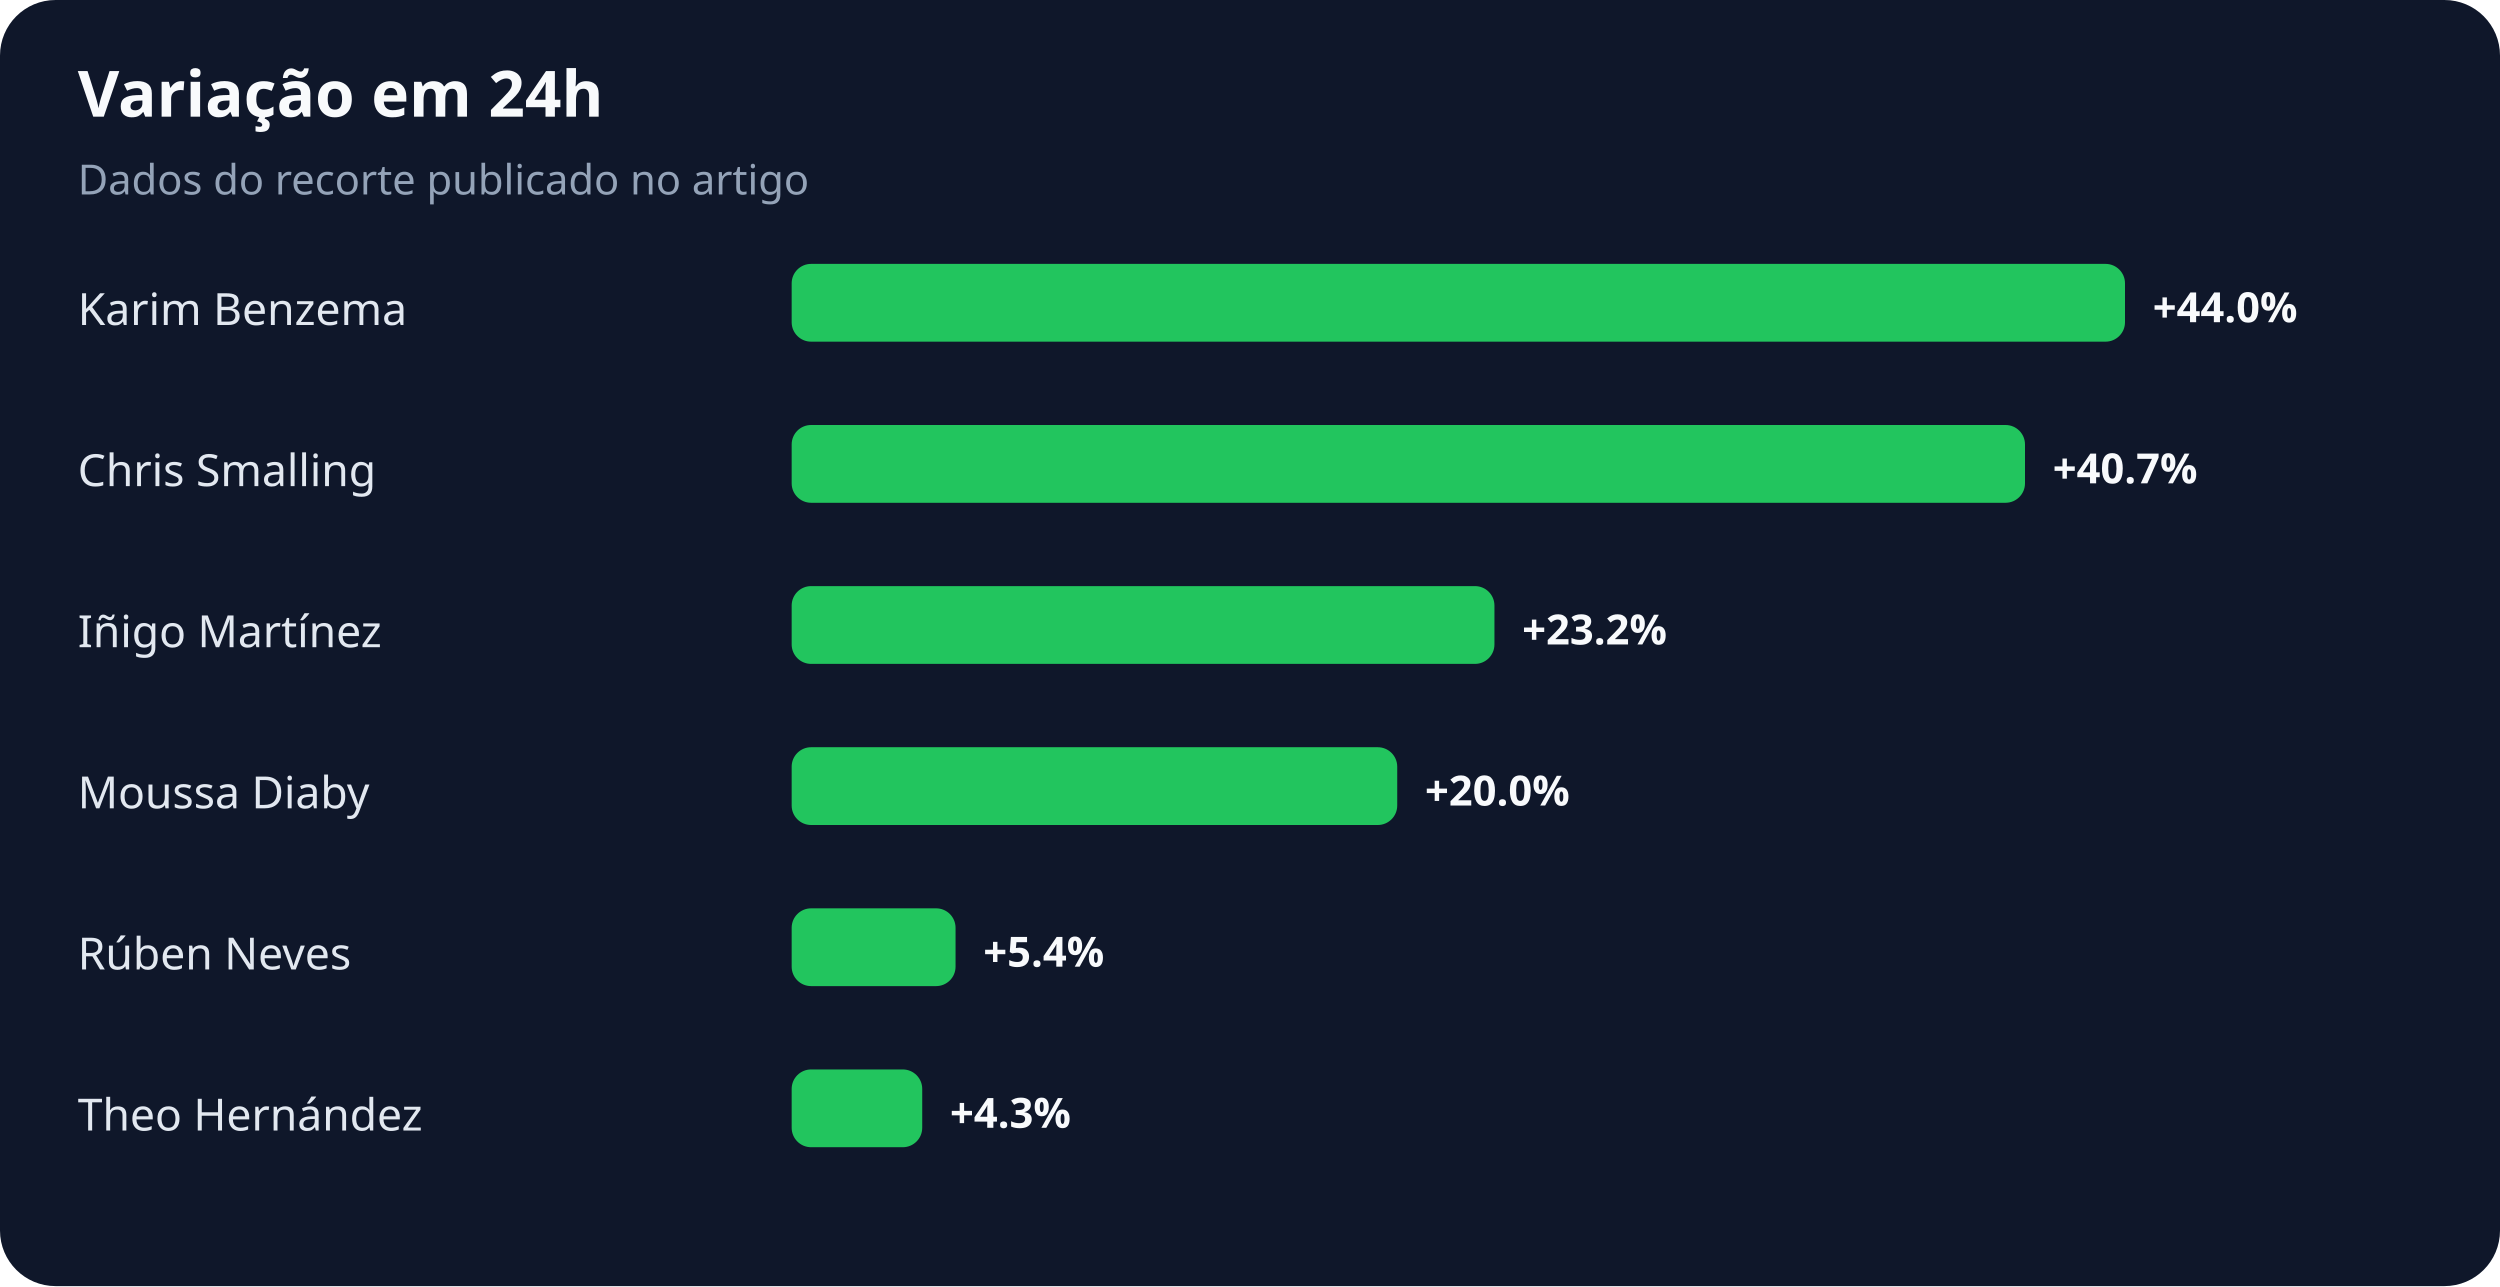
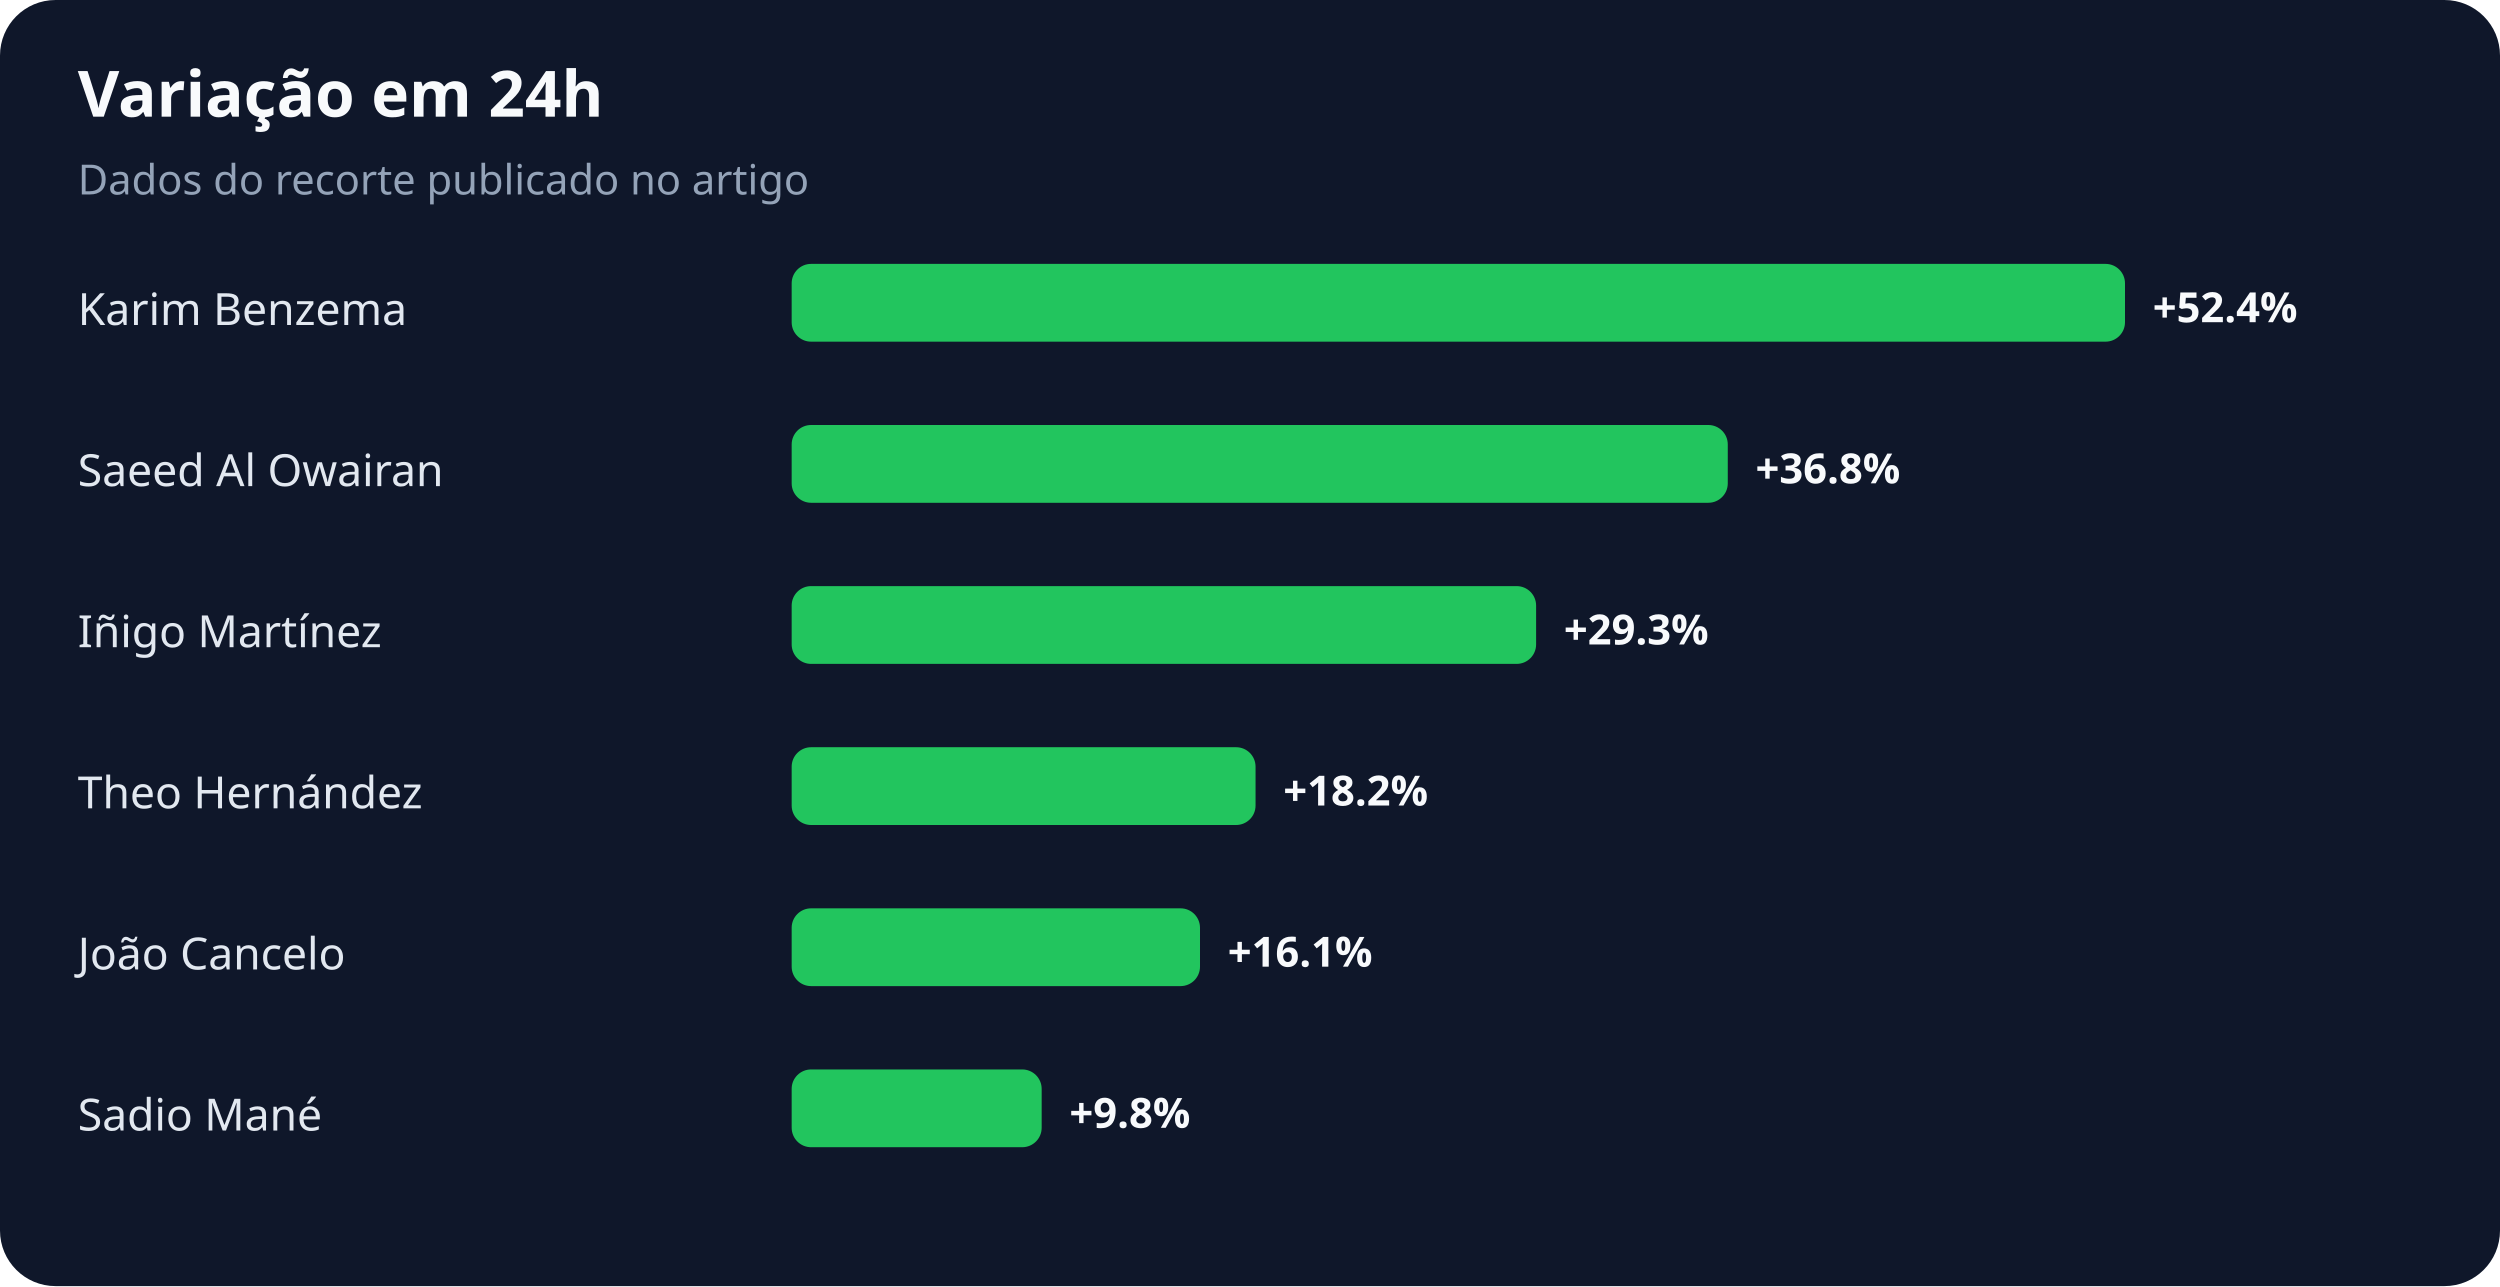
<svg xmlns="http://www.w3.org/2000/svg" width="900" height="463" viewBox="0 0 900 463" role="img" aria-labelledby="title desc">
  <rect width="100%" height="100%" rx="20" fill="#0f172a" />
  <text x="28" y="42" fill="#f8fafc" font-family="system-ui,sans-serif" font-size="23" font-weight="700">Variação em 24h</text>
  <text x="28" y="70" fill="#94a3b8" font-family="system-ui,sans-serif" font-size="15">Dados do recorte publicado no artigo</text>
  <text x="28" y="117" fill="#e2e8f0" font-family="system-ui,sans-serif" font-size="16">Karim Benzema</text>
  <rect x="285" y="95" width="480" height="28" rx="7" fill="#22c55e" />
-   <text x="775" y="116" fill="#f8fafc" font-family="system-ui,sans-serif" font-size="15" font-weight="700">+44.0%</text>
-   <text x="28" y="175" fill="#e2e8f0" font-family="system-ui,sans-serif" font-size="16">Chris Smalling</text>
-   <rect x="285" y="153" width="444" height="28" rx="7" fill="#22c55e" />
-   <text x="739" y="174" fill="#f8fafc" font-family="system-ui,sans-serif" font-size="15" font-weight="700">+40.7%</text>
+   <text x="775" y="116" fill="#f8fafc" font-family="system-ui,sans-serif" font-size="15" font-weight="700">+52.4%</text>
+   <text x="28" y="175" fill="#e2e8f0" font-family="system-ui,sans-serif" font-size="16">Saeed Al Owairan</text>
+   <rect x="285" y="153" width="337" height="28" rx="7" fill="#22c55e" />
+   <text x="632" y="174" fill="#f8fafc" font-family="system-ui,sans-serif" font-size="15" font-weight="700">+36.8%</text>
  <text x="28" y="233" fill="#e2e8f0" font-family="system-ui,sans-serif" font-size="16">Iñigo Martínez</text>
-   <rect x="285" y="211" width="253" height="28" rx="7" fill="#22c55e" />
-   <text x="548" y="232" fill="#f8fafc" font-family="system-ui,sans-serif" font-size="15" font-weight="700">+23.2%</text>
-   <text x="28" y="291" fill="#e2e8f0" font-family="system-ui,sans-serif" font-size="16">Moussa Diaby</text>
-   <rect x="285" y="269" width="218" height="28" rx="7" fill="#22c55e" />
-   <text x="513" y="290" fill="#f8fafc" font-family="system-ui,sans-serif" font-size="15" font-weight="700">+20.0%</text>
-   <text x="28" y="349" fill="#e2e8f0" font-family="system-ui,sans-serif" font-size="16">Rúben Neves</text>
-   <rect x="285" y="327" width="59" height="28" rx="7" fill="#22c55e" />
-   <text x="354" y="348" fill="#f8fafc" font-family="system-ui,sans-serif" font-size="15" font-weight="700">+5.4%</text>
-   <text x="28" y="407" fill="#e2e8f0" font-family="system-ui,sans-serif" font-size="16">Theo Hernández</text>
-   <rect x="285" y="385" width="47" height="28" rx="7" fill="#22c55e" />
-   <text x="342" y="406" fill="#f8fafc" font-family="system-ui,sans-serif" font-size="15" font-weight="700">+4.3%</text>
+   <rect x="285" y="211" width="268" height="28" rx="7" fill="#22c55e" />
+   <text x="563" y="232" fill="#f8fafc" font-family="system-ui,sans-serif" font-size="15" font-weight="700">+29.3%</text>
+   <text x="28" y="291" fill="#e2e8f0" font-family="system-ui,sans-serif" font-size="16">Theo Hernández</text>
+   <rect x="285" y="269" width="167" height="28" rx="7" fill="#22c55e" />
+   <text x="462" y="290" fill="#f8fafc" font-family="system-ui,sans-serif" font-size="15" font-weight="700">+18.2%</text>
+   <text x="28" y="349" fill="#e2e8f0" font-family="system-ui,sans-serif" font-size="16">João Cancelo</text>
+   <rect x="285" y="327" width="147" height="28" rx="7" fill="#22c55e" />
+   <text x="442" y="348" fill="#f8fafc" font-family="system-ui,sans-serif" font-size="15" font-weight="700">+16.1%</text>
+   <text x="28" y="407" fill="#e2e8f0" font-family="system-ui,sans-serif" font-size="16">Sadio Mané</text>
+   <rect x="285" y="385" width="90" height="28" rx="7" fill="#22c55e" />
+   <text x="385" y="406" fill="#f8fafc" font-family="system-ui,sans-serif" font-size="15" font-weight="700">+9.8%</text>
</svg>
